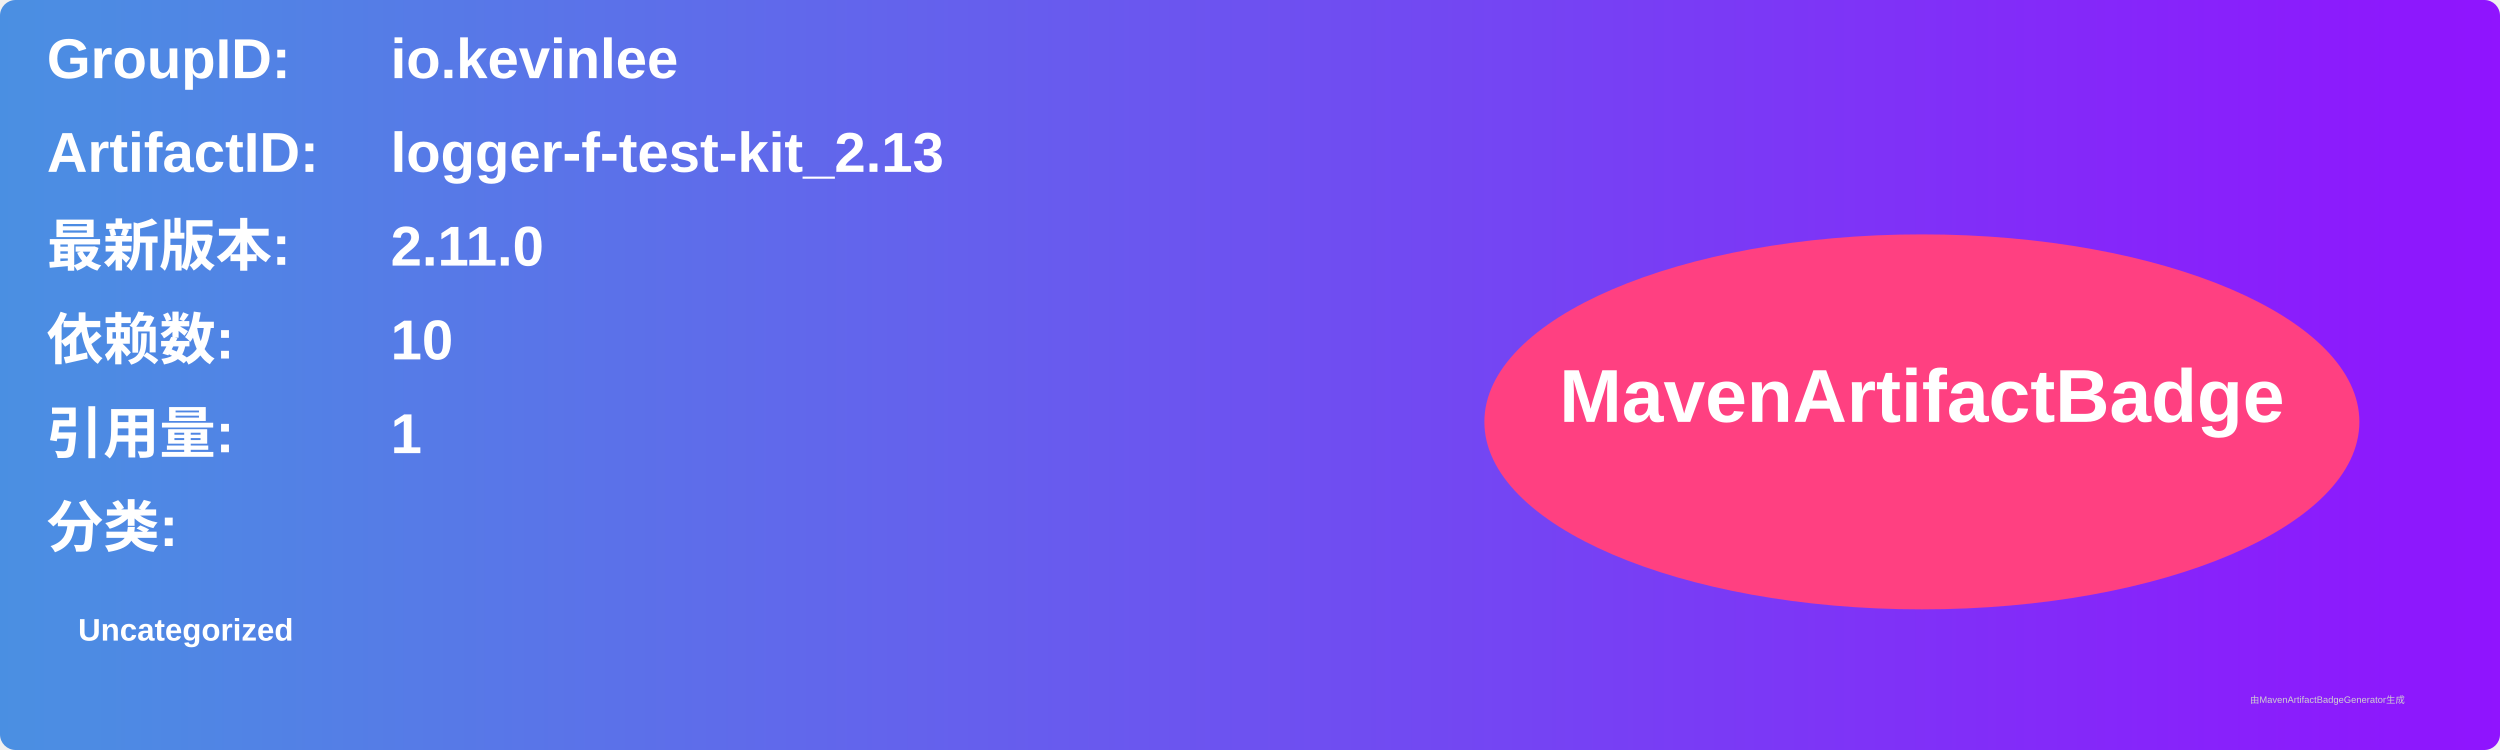
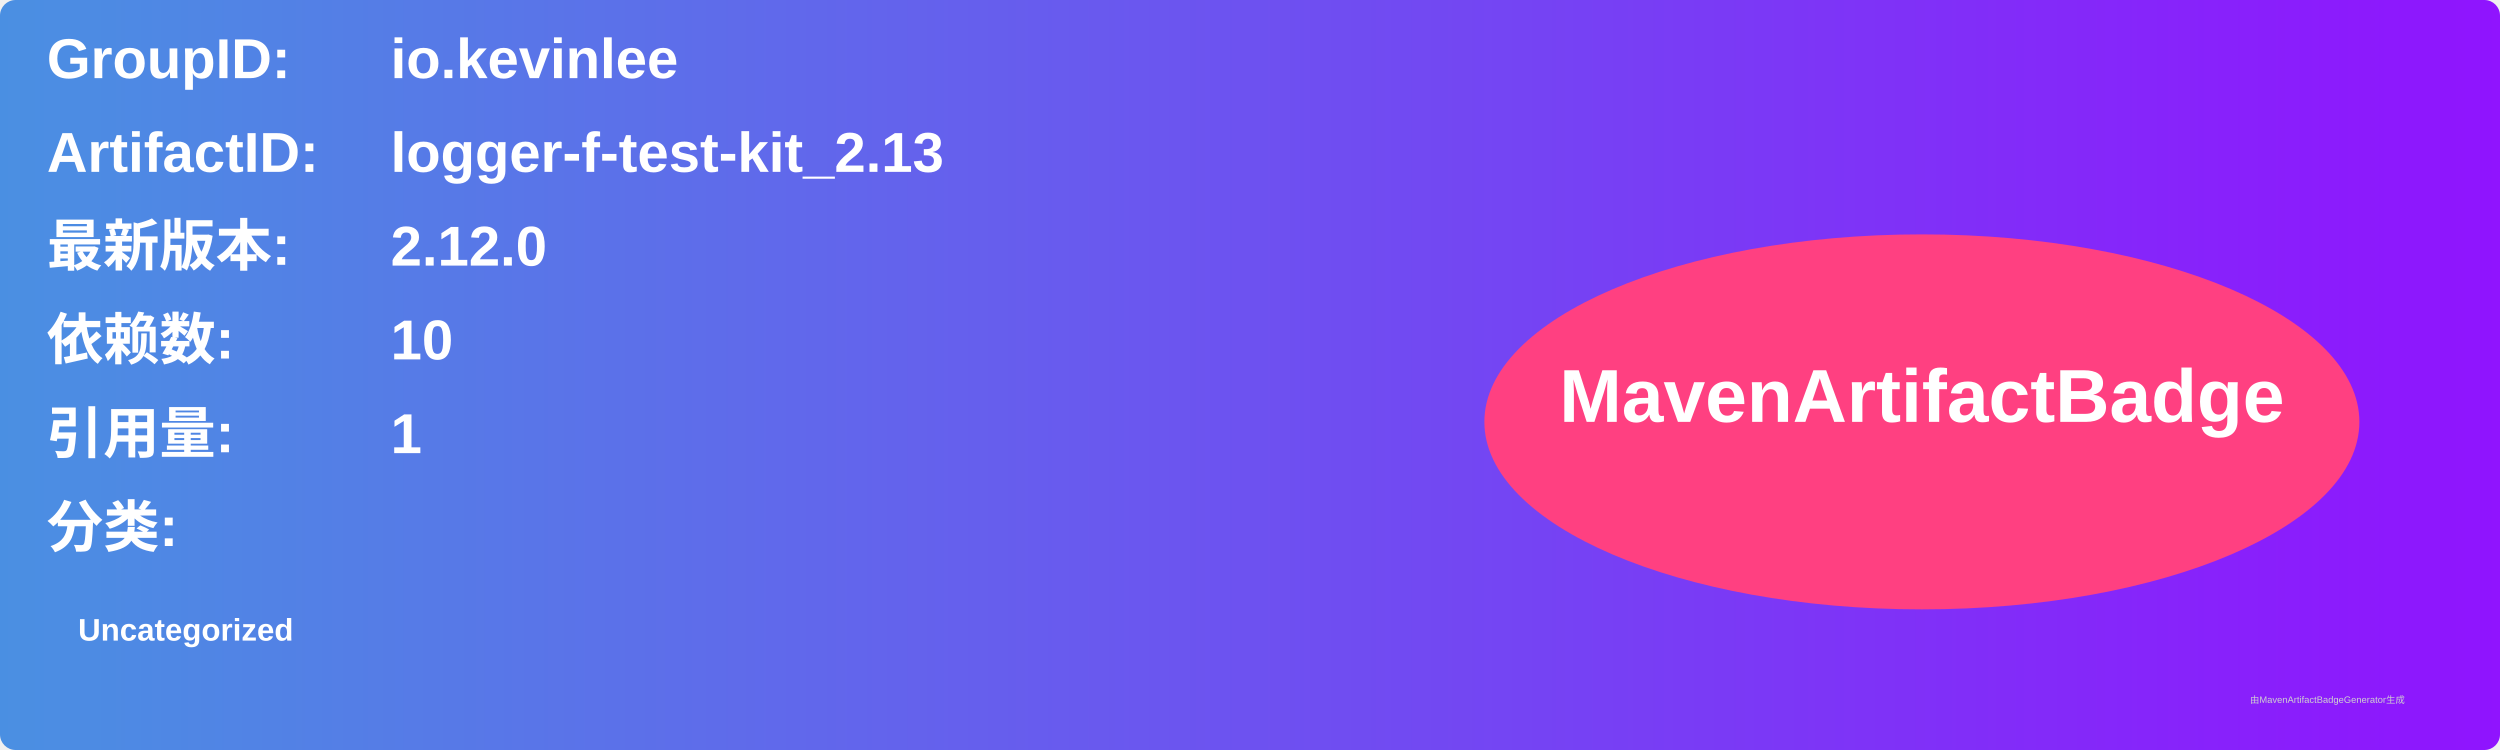
<svg xmlns="http://www.w3.org/2000/svg" width="800" height="240" viewBox="0 0 800 240">
  <linearGradient id="grad" x1="0%" y1="0%" x2="100%" y2="0%">
    <stop offset="0%" stop-color="#4a90e2" />
    <stop offset="100%" stop-color="#9013fe" />
  </linearGradient>
  <rect width="100%" height="100%" rx="5" ry="5" fill="url(#grad)" />
  <g transform="translate(15, 15)">
    <text x="0" y="10" font-family="Arial" font-size="18" fill="white" font-weight="bold" width="260">GroupID:</text>
    <text x="110" y="10" font-family="Arial" font-size="18" fill="white" font-weight="bold" width="460">io.kevinlee</text>
    <text x="0" y="40" font-family="Arial" font-size="18" fill="white" font-weight="bold" width="260">ArtifactID:</text>
    <text x="110" y="40" font-family="Arial" font-size="18" fill="white" font-weight="bold" width="460">logger-f-test-kit_2.13</text>
    <text x="0" y="70" font-family="Arial" font-size="18" fill="white" font-weight="bold">最新版本:</text>
    <text x="110" y="70" font-family="Arial" font-size="18" fill="white" font-weight="bold">
-       <tspan font-weight="bold">2.11.0</tspan>
+       <tspan font-weight="bold">2.12.0</tspan>
    </text>
    <text x="0" y="100" font-family="Arial" font-size="18" fill="white" font-weight="bold">依赖数: </text>
    <text x="110" y="100" font-family="Arial" font-size="18" fill="white">
      <tspan font-weight="bold">10</tspan>
    </text>
    <text x="0" y="130" font-family="Arial" font-size="18" fill="white" font-weight="bold">引用量: </text>
    <text x="110" y="130" font-family="Arial" font-size="18" fill="white">
      <tspan font-weight="bold">1</tspan>
    </text>
    <text x="0" y="160" font-family="Arial" font-size="18" fill="white" font-weight="bold">分类:</text>
    <text x="10" y="190" font-family="Arial" font-size="10" fill="white">
      <tspan font-weight="bold">Uncategorized</tspan>
    </text>
    <ellipse cx="600" cy="120" rx="140" ry="60" fill="#ff4081" />
    <text x="600" y="120" text-anchor="middle" font-family="Arial" font-size="24" fill="white" font-weight="bold">MavenArtifactBadge</text>
  </g>
  <text x="720" y="225" font-family="Arial" font-size="3" fill="#d0d0d0">由MavenArtifactBadgeGenerator生成</text>
</svg>
